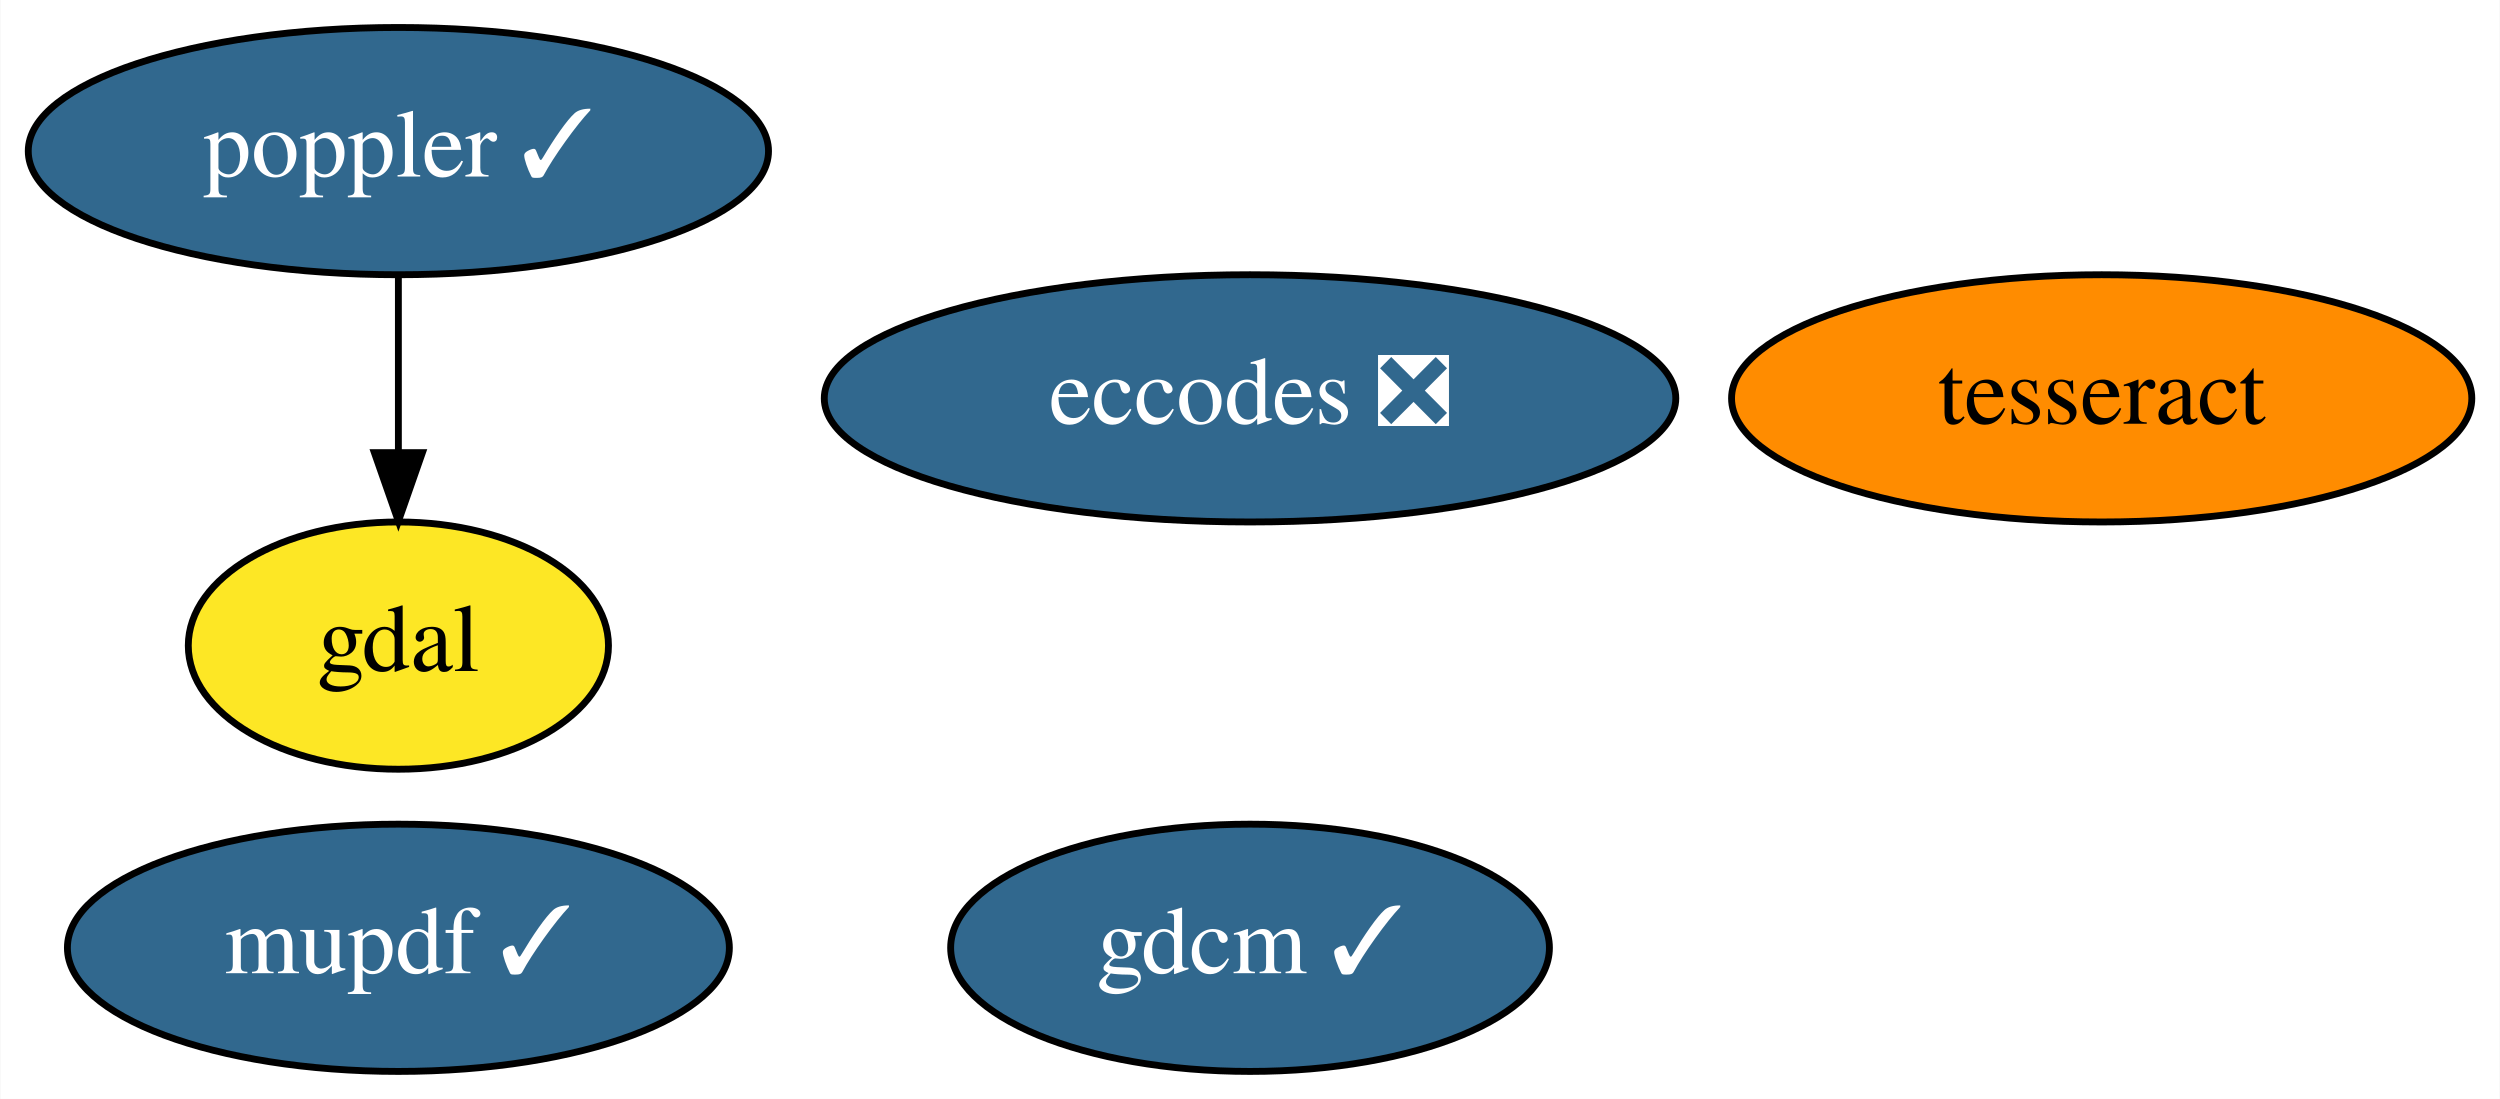
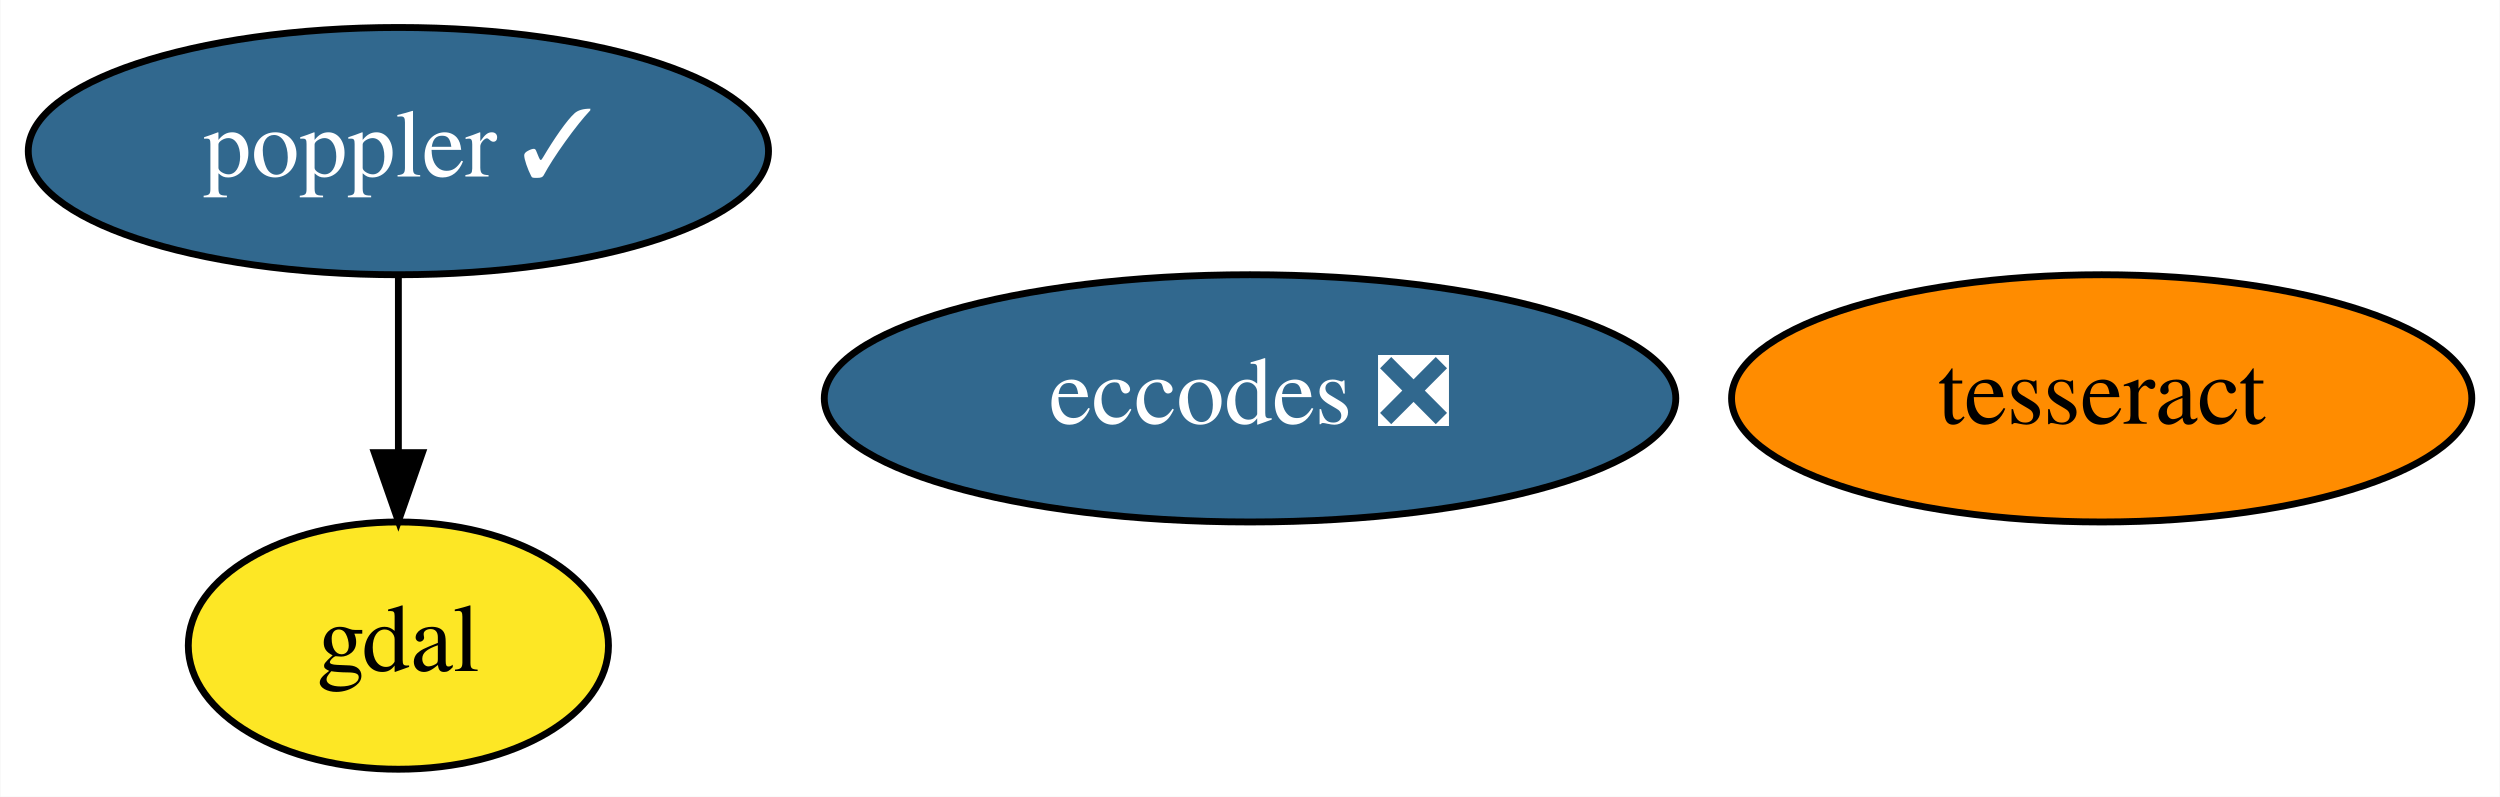
- <svg xmlns="http://www.w3.org/2000/svg" xmlns:xlink="http://www.w3.org/1999/xlink" width="364pt" height="160pt" viewBox="0.00 0.00 363.89 160.00">
-   <g id="graph0" class="graph" transform="scale(1 1) rotate(0) translate(4 156)">
-     <polygon fill="white" stroke="transparent" points="-4,4 -4,-156 359.89,-156 359.89,4 -4,4" />
+ <svg xmlns="http://www.w3.org/2000/svg" xmlns:xlink="http://www.w3.org/1999/xlink" width="364pt" height="116pt" viewBox="0.00 0.00 363.89 116.00">
+   <g id="graph0" class="graph" transform="scale(1 1) rotate(0) translate(4 112)">
+     <polygon fill="white" stroke="transparent" points="-4,4 -4,-112 359.89,-112 359.89,4 -4,4" />
    <g id="node1" class="node">
      <g id="a_node1">
        <a xlink:href="https://github.com/conda-forge/eccodes-feedstock/pull/143" xlink:title="eccodes ❎">
-           <ellipse fill="#31688e" stroke="black" cx="177.95" cy="-98" rx="61.99" ry="18" />
-           <text text-anchor="middle" x="177.95" y="-94.3" font-family="Times,serif" font-size="14.00" fill="white">eccodes ❎</text>
+           <ellipse fill="#31688e" stroke="black" cx="177.95" cy="-54" rx="61.99" ry="18" />
+           <text text-anchor="middle" x="177.95" y="-50.3" font-family="Times,serif" font-size="14.00" fill="white">eccodes ❎</text>
        </a>
      </g>
    </g>
    <g id="node2" class="node">
      <g id="a_node2">
        <a xlink:href="https://github.com/conda-forge/gdal-feedstock" xlink:title="gdal">
-           <ellipse fill="#fde725" stroke="black" cx="53.95" cy="-62" rx="30.59" ry="18" />
-           <text text-anchor="middle" x="53.95" y="-58.3" font-family="Times,serif" font-size="14.00">gdal</text>
+           <ellipse fill="#fde725" stroke="black" cx="53.95" cy="-18" rx="30.59" ry="18" />
+           <text text-anchor="middle" x="53.95" y="-14.3" font-family="Times,serif" font-size="14.00">gdal</text>
        </a>
      </g>
    </g>
    <g id="node3" class="node">
      <g id="a_node3">
-         <a xlink:href="https://github.com/conda-forge/gdcm-feedstock/pull/44" xlink:title="gdcm ✓">
-           <ellipse fill="#31688e" stroke="black" cx="177.95" cy="-18" rx="43.59" ry="18" />
-           <text text-anchor="middle" x="177.95" y="-14.3" font-family="Times,serif" font-size="14.00" fill="white">gdcm ✓</text>
-         </a>
-       </g>
-     </g>
-     <g id="node4" class="node">
-       <g id="a_node4">
        <a xlink:href="https://github.com/conda-forge/poppler-feedstock/pull/131" xlink:title="poppler ✓">
-           <ellipse fill="#31688e" stroke="black" cx="53.95" cy="-134" rx="53.89" ry="18" />
-           <text text-anchor="middle" x="53.95" y="-130.3" font-family="Times,serif" font-size="14.00" fill="white">poppler ✓</text>
+           <ellipse fill="#31688e" stroke="black" cx="53.95" cy="-90" rx="53.89" ry="18" />
+           <text text-anchor="middle" x="53.95" y="-86.3" font-family="Times,serif" font-size="14.00" fill="white">poppler ✓</text>
        </a>
      </g>
    </g>
    <g id="edge1" class="edge">
-       <path fill="none" stroke="black" d="M53.95,-115.7C53.95,-107.98 53.95,-98.71 53.95,-90.11" />
-       <polygon fill="black" stroke="black" points="57.45,-90.1 53.95,-80.1 50.45,-90.1 57.45,-90.1" />
+       <path fill="none" stroke="black" d="M53.95,-71.7C53.95,-63.98 53.95,-54.71 53.95,-46.11" />
+       <polygon fill="black" stroke="black" points="57.45,-46.1 53.95,-36.1 50.45,-46.1 57.45,-46.1" />
    </g>
-     <g id="node5" class="node">
-       <g id="a_node5">
+     <g id="node4" class="node">
+       <g id="a_node4">
        <a xlink:href="https://github.com/conda-forge/tesseract-feedstock" xlink:title="tesseract">
-           <ellipse fill="#ff8c00" stroke="black" cx="301.95" cy="-98" rx="53.89" ry="18" />
-           <text text-anchor="middle" x="301.95" y="-94.3" font-family="Times,serif" font-size="14.00">tesseract</text>
-         </a>
-       </g>
-     </g>
-     <g id="node6" class="node">
-       <g id="a_node6">
-         <a xlink:href="https://github.com/conda-forge/mupdf-feedstock/pull/15" xlink:title="mupdf ✓">
-           <ellipse fill="#31688e" stroke="black" cx="53.95" cy="-18" rx="48.19" ry="18" />
-           <text text-anchor="middle" x="53.95" y="-14.3" font-family="Times,serif" font-size="14.00" fill="white">mupdf ✓</text>
+           <ellipse fill="#ff8c00" stroke="black" cx="301.95" cy="-54" rx="53.89" ry="18" />
+           <text text-anchor="middle" x="301.95" y="-50.3" font-family="Times,serif" font-size="14.00">tesseract</text>
        </a>
      </g>
    </g>
  </g>
</svg>
